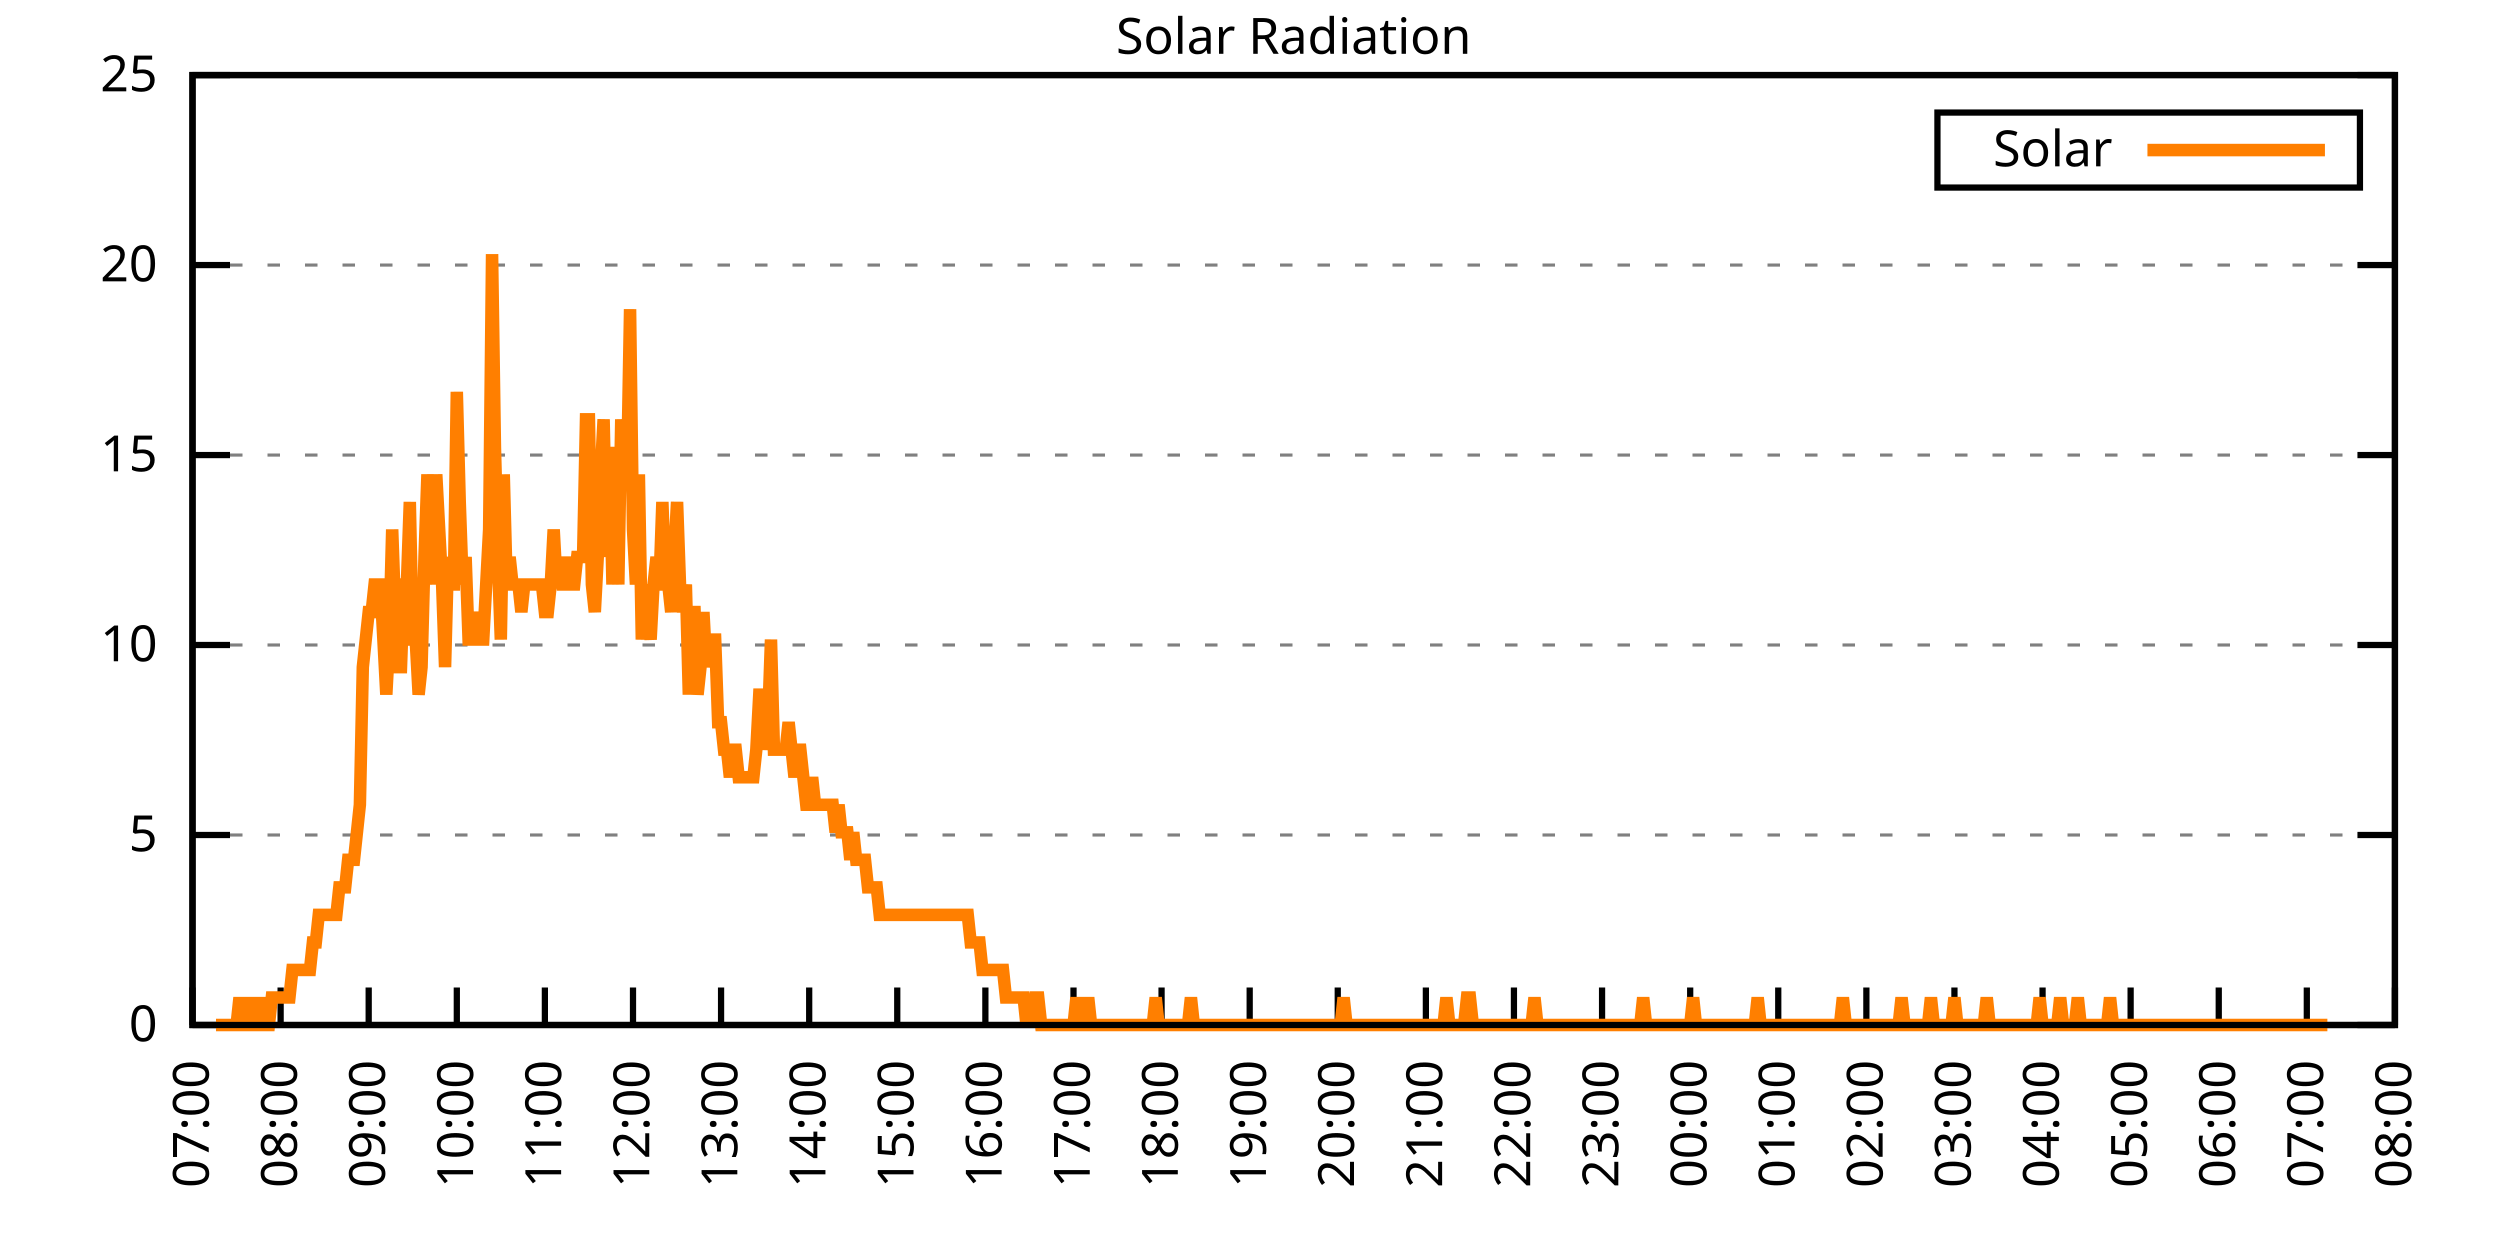
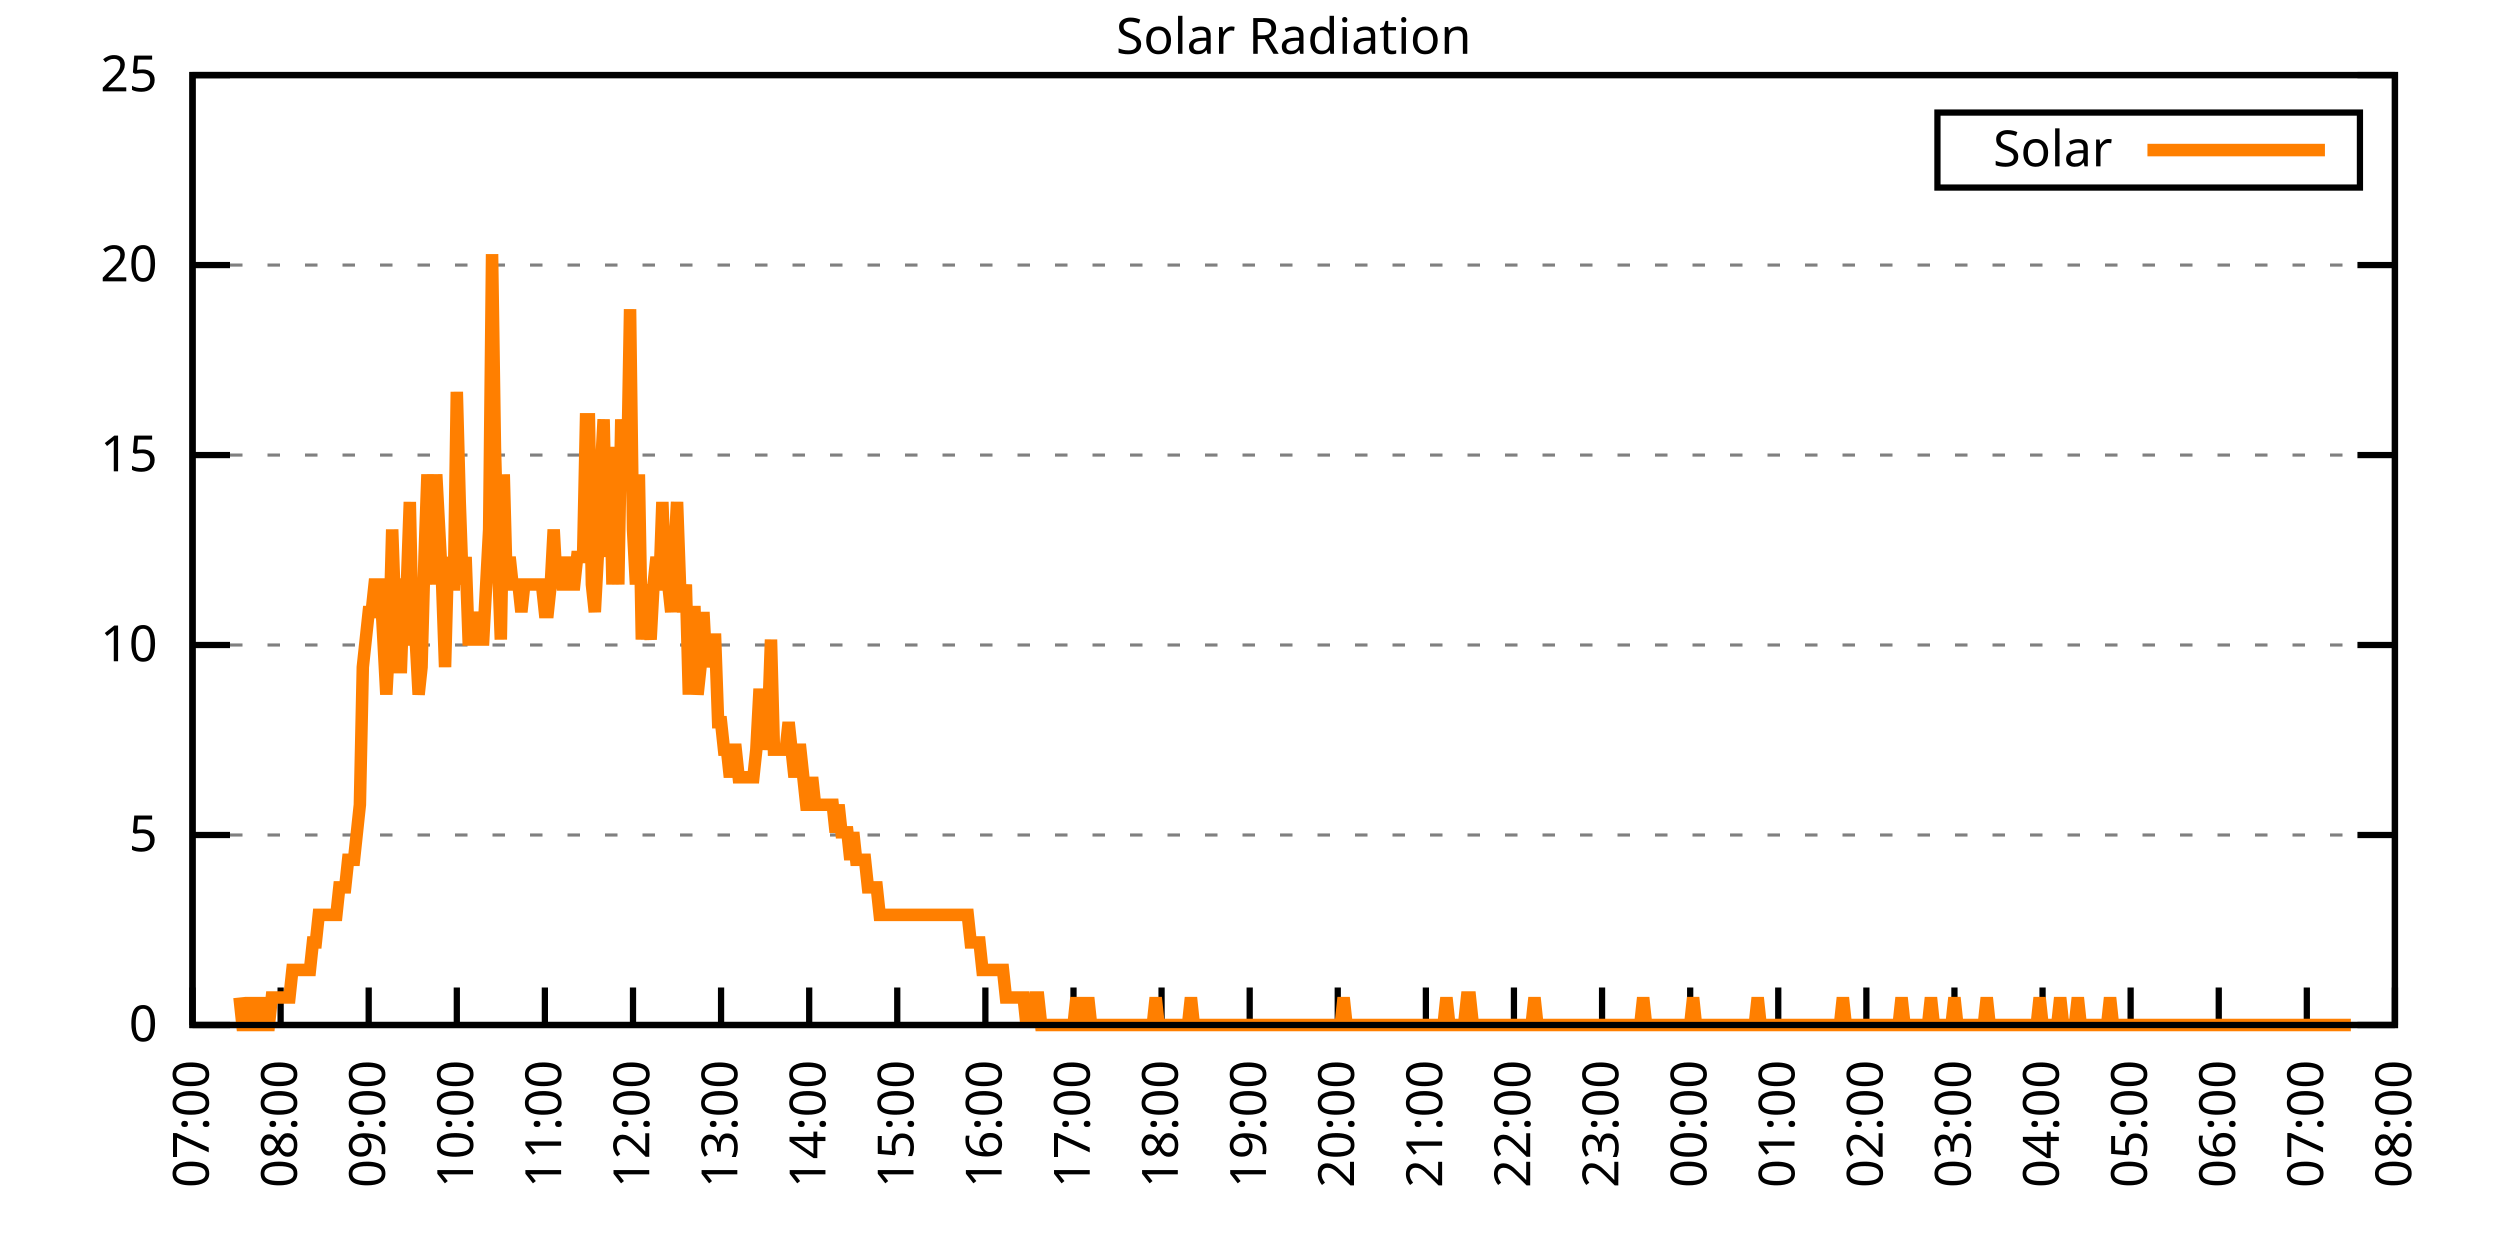
<svg xmlns="http://www.w3.org/2000/svg" xmlns:xlink="http://www.w3.org/1999/xlink" width="400" height="200" viewBox="0 0 400 200">
  <g id="gnuplot_canvas">
    <rect x="0" y="0" width="400" height="200" fill="none" />
    <defs>
      <circle id="gpDot" r="0.5" stroke-width="0.5" stroke="currentColor" />
      <path id="gpPt0" stroke-width="0.333" stroke="currentColor" d="M-1,0 h2 M0,-1 v2" />
      <path id="gpPt1" stroke-width="0.333" stroke="currentColor" d="M-1,-1 L1,1 M1,-1 L-1,1" />
      <path id="gpPt2" stroke-width="0.333" stroke="currentColor" d="M-1,0 L1,0 M0,-1 L0,1 M-1,-1 L1,1 M-1,1 L1,-1" />
      <rect id="gpPt3" stroke-width="0.333" stroke="currentColor" x="-1" y="-1" width="2" height="2" />
      <rect id="gpPt4" stroke-width="0.333" stroke="currentColor" fill="currentColor" x="-1" y="-1" width="2" height="2" />
      <circle id="gpPt5" stroke-width="0.333" stroke="currentColor" cx="0" cy="0" r="1" />
      <use xlink:href="#gpPt5" id="gpPt6" fill="currentColor" stroke="none" />
      <path id="gpPt7" stroke-width="0.333" stroke="currentColor" d="M0,-1.33 L-1.33,0.67 L1.33,0.67 z" />
      <use xlink:href="#gpPt7" id="gpPt8" fill="currentColor" stroke="none" />
      <use xlink:href="#gpPt7" id="gpPt9" stroke="currentColor" transform="rotate(180)" />
      <use xlink:href="#gpPt9" id="gpPt10" fill="currentColor" stroke="none" />
      <use xlink:href="#gpPt3" id="gpPt11" stroke="currentColor" transform="rotate(45)" />
      <use xlink:href="#gpPt11" id="gpPt12" fill="currentColor" stroke="none" />
      <path id="gpPt13" stroke-width="0.333" stroke="currentColor" d="M0,1.330 L1.265,0.411 L0.782,-1.067 L-0.782,-1.076 L-1.265,0.411 z" />
      <use xlink:href="#gpPt13" id="gpPt14" fill="currentColor" stroke="none" />
      <filter id="textbox" filterUnits="objectBoundingBox" x="0" y="0" height="1" width="1">
        <feFlood flood-color="white" flood-opacity="1" result="bgnd" />
        <feComposite in="SourceGraphic" in2="bgnd" operator="atop" />
      </filter>
      <filter id="greybox" filterUnits="objectBoundingBox" x="0" y="0" height="1" width="1">
        <feFlood flood-color="lightgrey" flood-opacity="1" result="grey" />
        <feComposite in="SourceGraphic" in2="grey" operator="atop" />
      </filter>
    </defs>
    <g fill="none" color="white" stroke="currentColor" stroke-width="1.00" stroke-linecap="butt" stroke-linejoin="miter">
</g>
    <g fill="none" color="black" stroke="currentColor" stroke-width="1.00" stroke-linecap="butt" stroke-linejoin="miter">
      <g stroke="none" shape-rendering="crispEdges">
        <polygon fill="rgb(255, 255, 255)" points="30.80,164.00 383.18,164.00 383.18,12.02 30.80,12.02 " />
      </g>
    </g>
    <g fill="none" color="black" stroke="currentColor" stroke-width="1.00" stroke-linecap="butt" stroke-linejoin="miter">
</g>
    <g fill="none" color="black" stroke="black" stroke-width="0.50" stroke-linecap="butt" stroke-linejoin="miter">
</g>
    <g fill="none" color="gray" stroke="currentColor" stroke-width="0.50" stroke-linecap="butt" stroke-linejoin="miter">
      <path stroke="gray" stroke-dasharray="2,4" class="gridline" d="M30.80,164.00 L383.19,164.00  " />
    </g>
    <g fill="none" color="gray" stroke="gray" stroke-width="1.00" stroke-linecap="butt" stroke-linejoin="miter">
</g>
    <g fill="none" color="black" stroke="currentColor" stroke-width="1.00" stroke-linecap="butt" stroke-linejoin="miter">
      <path stroke="black" d="M30.80,164.00 L36.80,164.00 M383.19,164.00 L377.19,164.00  " />
      <g transform="translate(25.20,166.60)" stroke="none" fill="black" font-family="Sans" font-size="8.00" text-anchor="end">
        <text>
          <tspan font-family="Sans"> 0</tspan>
        </text>
      </g>
    </g>
    <g fill="none" color="black" stroke="currentColor" stroke-width="1.00" stroke-linecap="butt" stroke-linejoin="miter">
</g>
    <g fill="none" color="black" stroke="black" stroke-width="0.50" stroke-linecap="butt" stroke-linejoin="miter">
</g>
    <g fill="none" color="gray" stroke="currentColor" stroke-width="0.50" stroke-linecap="butt" stroke-linejoin="miter">
      <path stroke="gray" stroke-dasharray="2,4" class="gridline" d="M30.80,133.60 L383.19,133.60  " />
    </g>
    <g fill="none" color="gray" stroke="gray" stroke-width="1.00" stroke-linecap="butt" stroke-linejoin="miter">
</g>
    <g fill="none" color="black" stroke="currentColor" stroke-width="1.00" stroke-linecap="butt" stroke-linejoin="miter">
      <path stroke="black" d="M30.80,133.60 L36.80,133.60 M383.19,133.60 L377.19,133.60  " />
      <g transform="translate(25.20,136.20)" stroke="none" fill="black" font-family="Sans" font-size="8.00" text-anchor="end">
        <text>
          <tspan font-family="Sans"> 5</tspan>
        </text>
      </g>
    </g>
    <g fill="none" color="black" stroke="currentColor" stroke-width="1.00" stroke-linecap="butt" stroke-linejoin="miter">
</g>
    <g fill="none" color="black" stroke="black" stroke-width="0.50" stroke-linecap="butt" stroke-linejoin="miter">
</g>
    <g fill="none" color="gray" stroke="currentColor" stroke-width="0.50" stroke-linecap="butt" stroke-linejoin="miter">
      <path stroke="gray" stroke-dasharray="2,4" class="gridline" d="M30.80,103.20 L383.19,103.20  " />
    </g>
    <g fill="none" color="gray" stroke="gray" stroke-width="1.00" stroke-linecap="butt" stroke-linejoin="miter">
</g>
    <g fill="none" color="black" stroke="currentColor" stroke-width="1.00" stroke-linecap="butt" stroke-linejoin="miter">
      <path stroke="black" d="M30.80,103.20 L36.80,103.20 M383.19,103.20 L377.19,103.20  " />
      <g transform="translate(25.20,105.80)" stroke="none" fill="black" font-family="Sans" font-size="8.00" text-anchor="end">
        <text>
          <tspan font-family="Sans"> 10</tspan>
        </text>
      </g>
    </g>
    <g fill="none" color="black" stroke="currentColor" stroke-width="1.00" stroke-linecap="butt" stroke-linejoin="miter">
</g>
    <g fill="none" color="black" stroke="black" stroke-width="0.50" stroke-linecap="butt" stroke-linejoin="miter">
</g>
    <g fill="none" color="gray" stroke="currentColor" stroke-width="0.50" stroke-linecap="butt" stroke-linejoin="miter">
      <path stroke="gray" stroke-dasharray="2,4" class="gridline" d="M30.80,72.81 L383.19,72.81  " />
    </g>
    <g fill="none" color="gray" stroke="gray" stroke-width="1.00" stroke-linecap="butt" stroke-linejoin="miter">
</g>
    <g fill="none" color="black" stroke="currentColor" stroke-width="1.00" stroke-linecap="butt" stroke-linejoin="miter">
      <path stroke="black" d="M30.80,72.81 L36.80,72.81 M383.19,72.81 L377.19,72.81  " />
      <g transform="translate(25.20,75.41)" stroke="none" fill="black" font-family="Sans" font-size="8.00" text-anchor="end">
        <text>
          <tspan font-family="Sans"> 15</tspan>
        </text>
      </g>
    </g>
    <g fill="none" color="black" stroke="currentColor" stroke-width="1.00" stroke-linecap="butt" stroke-linejoin="miter">
</g>
    <g fill="none" color="black" stroke="black" stroke-width="0.50" stroke-linecap="butt" stroke-linejoin="miter">
</g>
    <g fill="none" color="gray" stroke="currentColor" stroke-width="0.50" stroke-linecap="butt" stroke-linejoin="miter">
      <path stroke="gray" stroke-dasharray="2,4" class="gridline" d="M30.80,42.41 L383.19,42.41  " />
    </g>
    <g fill="none" color="gray" stroke="gray" stroke-width="1.00" stroke-linecap="butt" stroke-linejoin="miter">
</g>
    <g fill="none" color="black" stroke="currentColor" stroke-width="1.00" stroke-linecap="butt" stroke-linejoin="miter">
      <path stroke="black" d="M30.80,42.41 L36.80,42.41 M383.19,42.41 L377.19,42.41  " />
      <g transform="translate(25.20,45.01)" stroke="none" fill="black" font-family="Sans" font-size="8.00" text-anchor="end">
        <text>
          <tspan font-family="Sans"> 20</tspan>
        </text>
      </g>
    </g>
    <g fill="none" color="black" stroke="currentColor" stroke-width="1.00" stroke-linecap="butt" stroke-linejoin="miter">
</g>
    <g fill="none" color="black" stroke="black" stroke-width="0.50" stroke-linecap="butt" stroke-linejoin="miter">
</g>
    <g fill="none" color="gray" stroke="currentColor" stroke-width="0.50" stroke-linecap="butt" stroke-linejoin="miter">
      <path stroke="gray" stroke-dasharray="2,4" class="gridline" d="M30.80,12.01 L383.19,12.01  " />
    </g>
    <g fill="none" color="gray" stroke="gray" stroke-width="1.00" stroke-linecap="butt" stroke-linejoin="miter">
</g>
    <g fill="none" color="black" stroke="currentColor" stroke-width="1.00" stroke-linecap="butt" stroke-linejoin="miter">
      <path stroke="black" d="M30.80,12.01 L36.80,12.01 M383.19,12.01 L377.19,12.01  " />
      <g transform="translate(25.20,14.61)" stroke="none" fill="black" font-family="Sans" font-size="8.00" text-anchor="end">
        <text>
          <tspan font-family="Sans"> 25</tspan>
        </text>
      </g>
    </g>
    <g fill="none" color="black" stroke="currentColor" stroke-width="1.00" stroke-linecap="butt" stroke-linejoin="miter">
      <path stroke="black" d="M30.80,164.00 L30.80,158.00  " />
      <g transform="translate(33.40,169.60) rotate(270.00)" stroke="none" fill="black" font-family="Sans" font-size="8.00" text-anchor="end">
        <text>
          <tspan font-family="Sans">07:00</tspan>
        </text>
      </g>
    </g>
    <g fill="none" color="black" stroke="currentColor" stroke-width="1.00" stroke-linecap="butt" stroke-linejoin="miter">
      <path stroke="black" d="M44.90,164.00 L44.90,158.00  " />
      <g transform="translate(47.50,169.60) rotate(270.00)" stroke="none" fill="black" font-family="Sans" font-size="8.00" text-anchor="end">
        <text>
          <tspan font-family="Sans">08:00</tspan>
        </text>
      </g>
    </g>
    <g fill="none" color="black" stroke="currentColor" stroke-width="1.00" stroke-linecap="butt" stroke-linejoin="miter">
      <path stroke="black" d="M58.99,164.00 L58.99,158.00  " />
      <g transform="translate(61.59,169.60) rotate(270.00)" stroke="none" fill="black" font-family="Sans" font-size="8.00" text-anchor="end">
        <text>
          <tspan font-family="Sans">09:00</tspan>
        </text>
      </g>
    </g>
    <g fill="none" color="black" stroke="currentColor" stroke-width="1.00" stroke-linecap="butt" stroke-linejoin="miter">
      <path stroke="black" d="M73.09,164.00 L73.09,158.00  " />
      <g transform="translate(75.69,169.60) rotate(270.00)" stroke="none" fill="black" font-family="Sans" font-size="8.00" text-anchor="end">
        <text>
          <tspan font-family="Sans">10:00</tspan>
        </text>
      </g>
    </g>
    <g fill="none" color="black" stroke="currentColor" stroke-width="1.00" stroke-linecap="butt" stroke-linejoin="miter">
      <path stroke="black" d="M87.18,164.00 L87.18,158.00  " />
      <g transform="translate(89.78,169.60) rotate(270.00)" stroke="none" fill="black" font-family="Sans" font-size="8.00" text-anchor="end">
        <text>
          <tspan font-family="Sans">11:00</tspan>
        </text>
      </g>
    </g>
    <g fill="none" color="black" stroke="currentColor" stroke-width="1.00" stroke-linecap="butt" stroke-linejoin="miter">
      <path stroke="black" d="M101.28,164.00 L101.28,158.00  " />
      <g transform="translate(103.88,169.60) rotate(270.00)" stroke="none" fill="black" font-family="Sans" font-size="8.00" text-anchor="end">
        <text>
          <tspan font-family="Sans">12:00</tspan>
        </text>
      </g>
    </g>
    <g fill="none" color="black" stroke="currentColor" stroke-width="1.00" stroke-linecap="butt" stroke-linejoin="miter">
      <path stroke="black" d="M115.37,164.00 L115.37,158.00  " />
      <g transform="translate(117.97,169.60) rotate(270.00)" stroke="none" fill="black" font-family="Sans" font-size="8.00" text-anchor="end">
        <text>
          <tspan font-family="Sans">13:00</tspan>
        </text>
      </g>
    </g>
    <g fill="none" color="black" stroke="currentColor" stroke-width="1.00" stroke-linecap="butt" stroke-linejoin="miter">
      <path stroke="black" d="M129.47,164.00 L129.47,158.00  " />
      <g transform="translate(132.07,169.60) rotate(270.00)" stroke="none" fill="black" font-family="Sans" font-size="8.00" text-anchor="end">
        <text>
          <tspan font-family="Sans">14:00</tspan>
        </text>
      </g>
    </g>
    <g fill="none" color="black" stroke="currentColor" stroke-width="1.00" stroke-linecap="butt" stroke-linejoin="miter">
      <path stroke="black" d="M143.56,164.00 L143.56,158.00  " />
      <g transform="translate(146.16,169.60) rotate(270.00)" stroke="none" fill="black" font-family="Sans" font-size="8.00" text-anchor="end">
        <text>
          <tspan font-family="Sans">15:00</tspan>
        </text>
      </g>
    </g>
    <g fill="none" color="black" stroke="currentColor" stroke-width="1.00" stroke-linecap="butt" stroke-linejoin="miter">
      <path stroke="black" d="M157.66,164.00 L157.66,158.00  " />
      <g transform="translate(160.26,169.60) rotate(270.00)" stroke="none" fill="black" font-family="Sans" font-size="8.00" text-anchor="end">
        <text>
          <tspan font-family="Sans">16:00</tspan>
        </text>
      </g>
    </g>
    <g fill="none" color="black" stroke="currentColor" stroke-width="1.00" stroke-linecap="butt" stroke-linejoin="miter">
      <path stroke="black" d="M171.76,164.00 L171.76,158.00  " />
      <g transform="translate(174.36,169.60) rotate(270.00)" stroke="none" fill="black" font-family="Sans" font-size="8.00" text-anchor="end">
        <text>
          <tspan font-family="Sans">17:00</tspan>
        </text>
      </g>
    </g>
    <g fill="none" color="black" stroke="currentColor" stroke-width="1.00" stroke-linecap="butt" stroke-linejoin="miter">
      <path stroke="black" d="M185.85,164.00 L185.85,158.00  " />
      <g transform="translate(188.45,169.60) rotate(270.00)" stroke="none" fill="black" font-family="Sans" font-size="8.00" text-anchor="end">
        <text>
          <tspan font-family="Sans">18:00</tspan>
        </text>
      </g>
    </g>
    <g fill="none" color="black" stroke="currentColor" stroke-width="1.00" stroke-linecap="butt" stroke-linejoin="miter">
      <path stroke="black" d="M199.95,164.00 L199.95,158.00  " />
      <g transform="translate(202.55,169.60) rotate(270.00)" stroke="none" fill="black" font-family="Sans" font-size="8.00" text-anchor="end">
        <text>
          <tspan font-family="Sans">19:00</tspan>
        </text>
      </g>
    </g>
    <g fill="none" color="black" stroke="currentColor" stroke-width="1.00" stroke-linecap="butt" stroke-linejoin="miter">
      <path stroke="black" d="M214.04,164.00 L214.04,158.00  " />
      <g transform="translate(216.64,169.60) rotate(270.00)" stroke="none" fill="black" font-family="Sans" font-size="8.00" text-anchor="end">
        <text>
          <tspan font-family="Sans">20:00</tspan>
        </text>
      </g>
    </g>
    <g fill="none" color="black" stroke="currentColor" stroke-width="1.00" stroke-linecap="butt" stroke-linejoin="miter">
      <path stroke="black" d="M228.14,164.00 L228.14,158.00  " />
      <g transform="translate(230.74,169.60) rotate(270.00)" stroke="none" fill="black" font-family="Sans" font-size="8.00" text-anchor="end">
        <text>
          <tspan font-family="Sans">21:00</tspan>
        </text>
      </g>
    </g>
    <g fill="none" color="black" stroke="currentColor" stroke-width="1.00" stroke-linecap="butt" stroke-linejoin="miter">
      <path stroke="black" d="M242.23,164.00 L242.23,158.00  " />
      <g transform="translate(244.83,169.60) rotate(270.00)" stroke="none" fill="black" font-family="Sans" font-size="8.00" text-anchor="end">
        <text>
          <tspan font-family="Sans">22:00</tspan>
        </text>
      </g>
    </g>
    <g fill="none" color="black" stroke="currentColor" stroke-width="1.00" stroke-linecap="butt" stroke-linejoin="miter">
      <path stroke="black" d="M256.33,164.00 L256.33,158.00  " />
      <g transform="translate(258.93,169.60) rotate(270.00)" stroke="none" fill="black" font-family="Sans" font-size="8.00" text-anchor="end">
        <text>
          <tspan font-family="Sans">23:00</tspan>
        </text>
      </g>
    </g>
    <g fill="none" color="black" stroke="currentColor" stroke-width="1.00" stroke-linecap="butt" stroke-linejoin="miter">
      <path stroke="black" d="M270.43,164.00 L270.43,158.00  " />
      <g transform="translate(273.03,169.60) rotate(270.00)" stroke="none" fill="black" font-family="Sans" font-size="8.00" text-anchor="end">
        <text>
          <tspan font-family="Sans">00:00</tspan>
        </text>
      </g>
    </g>
    <g fill="none" color="black" stroke="currentColor" stroke-width="1.00" stroke-linecap="butt" stroke-linejoin="miter">
      <path stroke="black" d="M284.52,164.00 L284.52,158.00  " />
      <g transform="translate(287.12,169.60) rotate(270.00)" stroke="none" fill="black" font-family="Sans" font-size="8.00" text-anchor="end">
        <text>
          <tspan font-family="Sans">01:00</tspan>
        </text>
      </g>
    </g>
    <g fill="none" color="black" stroke="currentColor" stroke-width="1.00" stroke-linecap="butt" stroke-linejoin="miter">
      <path stroke="black" d="M298.62,164.00 L298.62,158.00  " />
      <g transform="translate(301.22,169.60) rotate(270.00)" stroke="none" fill="black" font-family="Sans" font-size="8.00" text-anchor="end">
        <text>
          <tspan font-family="Sans">02:00</tspan>
        </text>
      </g>
    </g>
    <g fill="none" color="black" stroke="currentColor" stroke-width="1.00" stroke-linecap="butt" stroke-linejoin="miter">
      <path stroke="black" d="M312.71,164.00 L312.71,158.00  " />
      <g transform="translate(315.31,169.60) rotate(270.00)" stroke="none" fill="black" font-family="Sans" font-size="8.00" text-anchor="end">
        <text>
          <tspan font-family="Sans">03:00</tspan>
        </text>
      </g>
    </g>
    <g fill="none" color="black" stroke="currentColor" stroke-width="1.00" stroke-linecap="butt" stroke-linejoin="miter">
      <path stroke="black" d="M326.81,164.00 L326.81,158.00  " />
      <g transform="translate(329.41,169.60) rotate(270.00)" stroke="none" fill="black" font-family="Sans" font-size="8.00" text-anchor="end">
        <text>
          <tspan font-family="Sans">04:00</tspan>
        </text>
      </g>
    </g>
    <g fill="none" color="black" stroke="currentColor" stroke-width="1.00" stroke-linecap="butt" stroke-linejoin="miter">
      <path stroke="black" d="M340.90,164.00 L340.90,158.00  " />
      <g transform="translate(343.50,169.60) rotate(270.00)" stroke="none" fill="black" font-family="Sans" font-size="8.00" text-anchor="end">
        <text>
          <tspan font-family="Sans">05:00</tspan>
        </text>
      </g>
    </g>
    <g fill="none" color="black" stroke="currentColor" stroke-width="1.00" stroke-linecap="butt" stroke-linejoin="miter">
      <path stroke="black" d="M355.00,164.00 L355.00,158.00  " />
      <g transform="translate(357.60,169.60) rotate(270.00)" stroke="none" fill="black" font-family="Sans" font-size="8.00" text-anchor="end">
        <text>
          <tspan font-family="Sans">06:00</tspan>
        </text>
      </g>
    </g>
    <g fill="none" color="black" stroke="currentColor" stroke-width="1.00" stroke-linecap="butt" stroke-linejoin="miter">
      <path stroke="black" d="M369.09,164.00 L369.09,158.00  " />
      <g transform="translate(371.69,169.60) rotate(270.00)" stroke="none" fill="black" font-family="Sans" font-size="8.00" text-anchor="end">
        <text>
          <tspan font-family="Sans">07:00</tspan>
        </text>
      </g>
    </g>
    <g fill="none" color="black" stroke="currentColor" stroke-width="1.00" stroke-linecap="butt" stroke-linejoin="miter">
      <path stroke="black" d="M383.19,164.00 L383.19,158.00  " />
      <g transform="translate(385.79,169.60) rotate(270.00)" stroke="none" fill="black" font-family="Sans" font-size="8.00" text-anchor="end">
        <text>
          <tspan font-family="Sans">08:00</tspan>
        </text>
      </g>
    </g>
    <g fill="none" color="black" stroke="currentColor" stroke-width="1.00" stroke-linecap="butt" stroke-linejoin="miter">
</g>
    <g fill="none" color="black" stroke="currentColor" stroke-width="1.00" stroke-linecap="butt" stroke-linejoin="miter">
      <path stroke="black" d="M30.80,12.01 L30.80,164.00 L383.19,164.00 L383.19,12.01 L30.80,12.01 Z  " />
    </g>
    <g fill="none" color="black" stroke="currentColor" stroke-width="1.00" stroke-linecap="butt" stroke-linejoin="miter">
</g>
    <g fill="none" color="black" stroke="currentColor" stroke-width="1.00" stroke-linecap="butt" stroke-linejoin="miter">
      <path stroke="black" d="M309.99,30.01 L309.99,18.01 L377.59,18.01 L377.59,30.01 L309.99,30.01 Z  " />
    </g>
    <g id="Solar_Radiation_plot_1">
      <g fill="none" color="white" stroke="black" stroke-width="2.00" stroke-linecap="butt" stroke-linejoin="miter">
</g>
      <g fill="none" color="black" stroke="currentColor" stroke-width="2.00" stroke-linecap="butt" stroke-linejoin="miter">
        <g transform="translate(337.99,26.61)" stroke="none" fill="black" font-family="Sans" font-size="8.00" text-anchor="end">
          <text>
            <tspan font-family="Sans">Solar</tspan>
          </text>
        </g>
      </g>
      <g fill="none" color="black" stroke="currentColor" stroke-width="2.00" stroke-linecap="butt" stroke-linejoin="miter">
-         <path stroke="rgb(255, 127,   0)" d="M343.59,24.01 L371.99,24.01 M34.56,164.00 L35.03,164.00 L35.50,164.00 L35.97,164.00 L36.44,164.00 L36.91,164.00   L37.38,164.00 L37.85,164.00 L38.32,159.60 L38.79,164.00 L39.26,164.00 L39.73,164.00 L40.20,159.60 L40.67,164.00   L41.14,164.00 L41.61,159.60 L42.08,164.00 L42.55,164.00 L43.02,164.00 L43.49,159.60 L43.96,159.60 L44.43,159.60   L44.90,159.60 L45.37,159.60 L45.84,159.60 L46.31,159.60 L46.78,155.19 L47.24,155.19 L47.71,155.19 L48.18,155.19   L48.65,155.19 L49.12,155.19 L49.59,155.19 L50.06,150.79 L50.53,150.79 L51.00,146.38 L51.47,146.38 L51.94,146.38   L52.41,146.38 L52.88,146.38 L53.35,146.38 L53.82,146.38 L54.29,141.98 L54.76,141.98 L55.23,141.98 L55.70,137.57   L56.17,137.57 L56.64,137.57 L57.11,133.17 L57.58,128.76 L58.05,106.74 L58.52,102.33 L58.99,97.93 L59.46,97.93   L59.93,93.52 L60.40,93.52 L60.87,93.52 L61.34,102.33 L61.81,111.14 L62.28,102.33 L62.75,84.71 L63.22,97.93   L63.69,106.74 L64.16,106.74 L64.63,93.52 L65.10,93.52 L65.57,80.31 L66.04,102.33 L66.51,102.33 L66.98,111.14   L67.45,106.74 L67.92,89.12 L68.39,75.90 L68.86,84.71 L69.33,93.52 L69.80,75.90 L70.27,84.71 L70.74,93.52   L71.21,106.74 L71.68,89.12 L72.15,93.52 L72.62,93.52 L73.09,62.69 L73.56,80.31 L74.03,93.52 L74.50,89.12   L74.97,102.33 L75.44,102.33 L75.91,97.93 L76.38,102.33 L76.85,102.33 L77.32,102.33 L77.79,93.52 L78.26,84.71   L78.73,40.66 L79.19,71.50 L79.66,89.12 L80.13,102.33 L80.60,75.90 L81.07,93.52 L81.54,89.12 L82.01,93.52   L82.48,93.52 L82.95,93.52 L83.42,97.93 L83.89,93.52 L84.36,93.52 L84.83,93.52 L85.30,93.52 L85.77,93.52   L86.24,93.52 L86.71,93.52 L87.18,97.93 L87.65,97.93 L88.12,93.52 L88.59,84.71 L89.06,93.52 L89.53,89.12   L90.00,93.52 L90.47,93.52 L90.94,89.12 L91.41,93.52 L91.88,93.52 L92.35,89.12 L92.82,89.12 L93.29,89.12   L93.76,67.09 L94.23,67.09 L94.70,93.52 L95.17,97.93 L95.64,89.12 L96.11,75.90 L96.58,67.09 L97.05,89.12   L97.52,71.50 L97.99,93.52 L98.46,80.31 L98.93,93.52 L99.40,67.09 L99.87,75.90 L100.34,75.90 L100.81,49.47   L101.28,84.71 L101.75,93.52 L102.22,75.90 L102.69,102.33 L103.16,93.52 L103.63,97.93 L104.10,102.33 L104.57,93.52   L105.04,89.12 L105.51,93.52 L105.98,80.31 L106.45,93.52 L106.92,93.52 L107.39,97.93 L107.86,89.12 L108.33,80.31   L108.80,93.52 L109.27,97.93 L109.74,93.52 L110.21,111.14 L110.68,97.93 L111.14,97.93 L111.61,111.14 L112.08,106.74   L112.55,97.93 L113.02,106.74 L113.49,102.33 L113.96,102.33 L114.43,102.33 L114.90,115.55 L115.37,115.55 L115.84,119.95   L116.31,119.95 L116.78,124.36 L117.25,119.95 L117.72,119.95 L118.19,124.36 L118.66,124.36 L119.13,124.36 L119.60,124.36   L120.07,124.36 L120.54,124.36 L121.01,119.95 L121.48,111.14 L121.95,111.14 L122.42,119.95 L122.89,115.55 L123.36,102.33   L123.83,119.95 L124.30,119.95 L124.77,119.95 L125.24,119.95 L125.71,119.95 L126.18,115.55 L126.65,119.95 L127.12,124.36   L127.59,119.95 L128.06,119.95 L128.53,124.36 L129.00,128.76 L129.47,128.76 L129.94,124.36 L130.41,128.76 L130.88,128.76   L131.35,128.76 L131.82,128.76 L132.29,128.76 L132.76,128.76 L133.23,128.76 L133.70,133.17 L134.17,128.76 L134.64,133.17   L135.11,133.17 L135.58,133.17 L136.05,137.57 L136.52,133.17 L136.99,137.57 L137.46,137.57 L137.93,137.57 L138.40,137.57   L138.87,141.98 L139.34,141.98 L139.81,141.98 L140.28,141.98 L140.75,146.38 L141.22,146.38 L141.69,146.38 L142.16,146.38   L142.63,146.38 L143.09,146.38 L143.56,146.38 L144.03,146.38 L144.50,146.38 L144.97,146.38 L145.44,146.38 L145.91,146.38   L146.38,146.38 L146.85,146.38 L147.32,146.38 L147.79,146.38 L148.26,146.38 L148.73,146.38 L149.20,146.38 L149.67,146.38   L150.14,146.38 L150.61,146.38 L151.08,146.38 L151.55,146.38 L152.02,146.38 L152.49,146.38 L152.96,146.38 L153.43,146.38   L153.90,146.38 L154.37,146.38 L154.84,146.38 L155.31,150.79 L155.78,150.79 L156.25,150.79 L156.72,150.79 L157.19,155.19   L157.66,155.19 L158.13,155.19 L158.60,155.19 L159.07,155.19 L159.54,155.19 L160.01,155.19 L160.48,155.19 L160.95,159.60   L161.42,159.60 L161.89,159.60 L162.36,159.60 L162.83,159.60 L163.30,159.60 L163.77,159.60 L164.24,164.00 L164.71,159.60   L165.18,164.00 L165.65,159.60 L166.12,159.60 L166.59,164.00 L167.06,164.00 L167.53,164.00 L168.00,164.00 L168.47,164.00   L168.94,164.00 L169.41,164.00 L169.88,164.00 L170.35,164.00 L170.82,164.00 L171.29,164.00 L171.76,164.00 L172.23,159.60   L172.70,164.00 L173.17,164.00 L173.64,164.00 L174.11,159.60 L174.58,164.00 L175.04,164.00 L175.51,164.00 L175.98,164.00   L176.45,164.00 L176.92,164.00 L177.39,164.00 L177.86,164.00 L178.33,164.00 L178.80,164.00 L179.27,164.00 L179.74,164.00   L180.21,164.00 L180.68,164.00 L181.15,164.00 L181.62,164.00 L182.09,164.00 L182.56,164.00 L183.03,164.00 L183.50,164.00   L183.97,164.00 L184.44,164.00 L184.91,159.60 L185.38,164.00 L185.85,164.00 L186.32,164.00 L186.79,164.00 L187.26,164.00   L187.73,164.00 L188.20,164.00 L188.67,164.00 L189.14,164.00 L189.61,164.00 L190.08,164.00 L190.55,159.60 L191.02,164.00   L191.49,164.00 L191.96,164.00 L192.43,164.00 L192.90,164.00 L193.37,164.00 L193.84,164.00 L194.31,164.00 L194.78,164.00   L195.25,164.00 L195.72,164.00 L196.19,164.00 L196.66,164.00 L197.13,164.00 L197.60,164.00 L198.07,164.00 L198.54,164.00   L199.01,164.00 L199.48,164.00 L199.95,164.00 L200.42,164.00 L200.89,164.00 L201.36,164.00 L201.83,164.00 L202.30,164.00   L202.77,164.00 L203.24,164.00 L203.71,164.00 L204.18,164.00 L204.65,164.00 L205.12,164.00 L205.59,164.00 L206.06,164.00   L206.53,164.00 L207.00,164.00 L207.46,164.00 L207.93,164.00 L208.40,164.00 L208.87,164.00 L209.34,164.00 L209.81,164.00   L210.28,164.00 L210.75,164.00 L211.22,164.00 L211.69,164.00 L212.16,164.00 L212.63,164.00 L213.10,164.00 L213.57,164.00   L214.04,164.00 L214.51,164.00 L214.98,159.60 L215.45,164.00 L215.92,164.00 L216.39,164.00 L216.86,164.00 L217.33,164.00   L217.80,164.00 L218.27,164.00 L218.74,164.00 L219.21,164.00 L219.68,164.00 L220.15,164.00 L220.62,164.00 L221.09,164.00   L221.56,164.00 L222.03,164.00 L222.50,164.00 L222.97,164.00 L223.44,164.00 L223.91,164.00 L224.38,164.00 L224.85,164.00   L225.32,164.00 L225.79,164.00 L226.26,164.00 L226.73,164.00 L227.20,164.00 L227.67,164.00 L228.14,164.00 L228.61,164.00   L229.08,164.00 L229.55,164.00 L230.02,164.00 L230.49,164.00 L230.96,164.00 L231.43,159.60 L231.90,164.00 L232.37,164.00   L232.84,164.00 L233.31,164.00 L233.78,164.00 L234.25,164.00 L234.72,159.60 L235.19,159.60 L235.66,164.00 L236.13,164.00   L236.60,164.00 L237.07,164.00 L237.54,164.00 L238.01,164.00 L238.48,164.00 L238.95,164.00 L239.41,164.00 L239.88,164.00   L240.35,164.00 L240.82,164.00 L241.29,164.00 L241.76,164.00 L242.23,164.00 L242.70,164.00 L243.17,164.00 L243.64,164.00   L244.11,164.00 L244.58,164.00 L245.05,164.00 L245.52,159.60 L245.99,164.00 L246.46,164.00 L246.93,164.00 L247.40,164.00   L247.87,164.00 L248.34,164.00 L248.81,164.00 L249.28,164.00 L249.75,164.00 L250.22,164.00 L250.69,164.00 L251.16,164.00   L251.63,164.00 L252.10,164.00 L252.57,164.00 L253.04,164.00 L253.51,164.00 L253.98,164.00 L254.45,164.00 L254.92,164.00   L255.39,164.00 L255.86,164.00 L256.33,164.00 L256.80,164.00 L257.27,164.00 L257.74,164.00 L258.21,164.00 L258.68,164.00   L259.15,164.00 L259.62,164.00 L260.09,164.00 L260.56,164.00 L261.03,164.00 L261.50,164.00 L261.97,164.00 L262.44,164.00   L262.91,159.60 L263.38,164.00 L263.85,164.00 L264.32,164.00 L264.79,164.00 L265.26,164.00 L265.73,164.00 L266.20,164.00   L266.67,164.00 L267.14,164.00 L267.61,164.00 L268.08,164.00 L268.55,164.00 L269.02,164.00 L269.49,164.00 L269.96,164.00   L270.43,164.00 L270.90,159.60 L271.36,164.00 L271.83,164.00 L272.30,164.00 L272.77,164.00 L273.24,164.00 L273.71,164.00   L274.18,164.00 L274.65,164.00 L275.12,164.00 L275.59,164.00 L276.06,164.00 L276.53,164.00 L277.00,164.00 L277.47,164.00   L277.94,164.00 L278.41,164.00 L278.88,164.00 L279.35,164.00 L279.82,164.00 L280.29,164.00 L280.76,164.00 L281.23,159.60   L281.70,164.00 L282.17,164.00 L282.64,164.00 L283.11,164.00 L283.58,164.00 L284.05,164.00 L284.52,164.00 L284.99,164.00   L285.46,164.00 L285.93,164.00 L286.40,164.00 L286.87,164.00 L287.34,164.00 L287.81,164.00 L288.28,164.00 L288.75,164.00   L289.22,164.00 L289.69,164.00 L290.16,164.00 L290.63,164.00 L291.10,164.00 L291.57,164.00 L292.04,164.00 L292.51,164.00   L292.98,164.00 L293.45,164.00 L293.92,164.00 L294.39,164.00 L294.86,159.60 L295.33,164.00 L295.80,164.00 L296.27,164.00   L296.74,164.00 L297.21,164.00 L297.68,164.00 L298.15,164.00 L298.62,164.00 L299.09,164.00 L299.56,164.00 L300.03,164.00   L300.50,164.00 L300.97,164.00 L301.44,164.00 L301.91,164.00 L302.38,164.00 L302.85,164.00 L303.31,164.00 L303.78,164.00   L304.25,159.60 L304.72,164.00 L305.19,164.00 L305.66,164.00 L306.13,164.00 L306.60,164.00 L307.07,164.00 L307.54,164.00   L308.01,164.00 L308.48,164.00 L308.95,159.60 L309.42,164.00 L309.89,164.00 L310.36,164.00 L310.83,164.00 L311.30,164.00   L311.77,164.00 L312.24,164.00 L312.71,159.60 L313.18,164.00 L313.65,164.00 L314.12,164.00 L314.59,164.00 L315.06,164.00   L315.53,164.00 L316.00,164.00 L316.47,164.00 L316.94,164.00 L317.41,164.00 L317.88,159.60 L318.35,164.00 L318.82,164.00   L319.29,164.00 L319.76,164.00 L320.23,164.00 L320.70,164.00 L321.17,164.00 L321.64,164.00 L322.11,164.00 L322.58,164.00   L323.05,164.00 L323.52,164.00 L323.99,164.00 L324.46,164.00 L324.93,164.00 L325.40,164.00 L325.87,164.00 L326.34,159.60   L326.81,164.00 L327.28,164.00 L327.75,164.00 L328.22,164.00 L328.69,164.00 L329.16,164.00 L329.63,159.60 L330.10,164.00   L330.57,164.00 L331.04,164.00 L331.51,164.00 L331.98,164.00 L332.45,159.60 L332.92,164.00 L333.39,164.00 L333.86,164.00   L334.33,164.00 L334.80,164.00 L335.26,164.00 L335.73,164.00 L336.20,164.00 L336.67,164.00 L337.14,164.00 L337.61,159.60   L338.08,164.00 L338.55,164.00 L339.02,164.00 L339.49,164.00 L339.96,164.00 L340.43,164.00 L340.90,164.00 L341.37,164.00   L341.84,164.00 L342.31,164.00 L342.78,164.00 L343.25,164.00 L343.72,164.00 L344.19,164.00 L344.66,164.00 L345.13,164.00   L345.60,164.00 L346.07,164.00 L346.54,164.00 L347.01,164.00 L347.48,164.00 L347.95,164.00 L348.42,164.00 L348.89,164.00   L349.36,164.00 L349.83,164.00 L350.30,164.00 L350.77,164.00 L351.24,164.00 L351.71,164.00 L352.18,164.00 L352.65,164.00   L353.12,164.00 L353.59,164.00 L354.06,164.00 L354.53,164.00 L355.00,164.00 L355.47,164.00 L355.94,164.00 L356.41,164.00   L356.88,164.00 L357.35,164.00 L357.82,164.00 L358.29,164.00 L358.76,164.00 L359.23,164.00 L359.70,164.00 L360.17,164.00   L360.64,164.00 L361.11,164.00 L361.58,164.00 L362.05,164.00 L362.52,164.00 L362.99,164.00 L363.46,164.00 L363.93,164.00   L364.40,164.00 L364.87,164.00 L365.34,164.00 L365.81,164.00 L366.28,164.00 L366.75,164.00 L367.21,164.00 L367.68,164.00   L368.15,164.00 L368.62,164.00 L369.09,164.00 L369.56,164.00 L370.03,164.00 L370.50,164.00 L370.97,164.00 L371.44,164.00   L371.91,164.00 L372.38,164.00  " />
+         <path stroke="rgb(255, 127,   0)" d="M343.59,24.01 L371.99,24.01 M38.32,159.60 L38.79,164.00 L39.26,164.00 L39.73,164.00 L40.20,159.60 L40.67,164.00   L41.14,164.00 L41.61,159.60 L42.08,164.00 L42.55,164.00 L43.02,164.00 L43.49,159.60 L43.96,159.60 L44.43,159.60   L44.90,159.60 L45.37,159.60 L45.84,159.60 L46.31,159.60 L46.78,155.19 L47.24,155.19 L47.71,155.19 L48.18,155.19   L48.65,155.19 L49.12,155.19 L49.59,155.19 L50.06,150.79 L50.53,150.79 L51.00,146.38 L51.47,146.38 L51.94,146.38   L52.41,146.38 L52.88,146.38 L53.35,146.38 L53.82,146.38 L54.29,141.98 L54.76,141.98 L55.23,141.98 L55.70,137.57   L56.17,137.57 L56.64,137.57 L57.11,133.17 L57.58,128.76 L58.05,106.74 L58.52,102.33 L58.99,97.93 L59.46,97.93   L59.93,93.52 L60.40,93.52 L60.87,93.52 L61.34,102.33 L61.81,111.14 L62.28,102.33 L62.75,84.71 L63.22,97.93   L63.69,106.74 L64.16,106.74 L64.63,93.52 L65.10,93.52 L65.57,80.31 L66.04,102.33 L66.51,102.33 L66.98,111.14   L67.45,106.74 L67.92,89.12 L68.39,75.90 L68.86,84.71 L69.33,93.52 L69.80,75.90 L70.27,84.71 L70.74,93.52   L71.21,106.74 L71.68,89.12 L72.15,93.52 L72.62,93.52 L73.09,62.69 L73.56,80.31 L74.03,93.52 L74.50,89.12   L74.97,102.33 L75.44,102.33 L75.91,97.93 L76.38,102.33 L76.85,102.33 L77.32,102.33 L77.79,93.52 L78.26,84.71   L78.73,40.66 L79.19,71.50 L79.66,89.12 L80.13,102.33 L80.60,75.90 L81.07,93.52 L81.54,89.12 L82.01,93.52   L82.48,93.52 L82.95,93.52 L83.42,97.93 L83.89,93.52 L84.36,93.52 L84.83,93.52 L85.30,93.52 L85.77,93.52   L86.24,93.52 L86.71,93.52 L87.18,97.93 L87.65,97.93 L88.12,93.52 L88.59,84.71 L89.06,93.52 L89.53,89.12   L90.00,93.52 L90.47,93.52 L90.94,89.12 L91.41,93.52 L91.88,93.52 L92.35,89.12 L92.82,89.12 L93.29,89.12   L93.76,67.09 L94.23,67.09 L94.70,93.52 L95.17,97.93 L95.64,89.12 L96.11,75.90 L96.58,67.09 L97.05,89.12   L97.52,71.50 L97.99,93.52 L98.46,80.31 L98.93,93.52 L99.40,67.09 L99.87,75.90 L100.34,75.90 L100.81,49.47   L101.28,84.71 L101.75,93.52 L102.22,75.90 L102.69,102.33 L103.16,93.52 L103.63,97.93 L104.10,102.33 L104.57,93.52   L105.04,89.12 L105.51,93.52 L105.98,80.31 L106.45,93.52 L106.92,93.52 L107.39,97.93 L107.86,89.12 L108.33,80.31   L108.80,93.52 L109.27,97.93 L109.74,93.52 L110.21,111.14 L110.68,97.93 L111.14,97.93 L111.61,111.14 L112.08,106.74   L112.55,97.93 L113.02,106.74 L113.49,102.33 L113.96,102.33 L114.43,102.33 L114.90,115.55 L115.37,115.55 L115.84,119.95   L116.31,119.95 L116.78,124.36 L117.25,119.95 L117.72,119.95 L118.19,124.36 L118.66,124.36 L119.13,124.36 L119.60,124.36   L120.07,124.36 L120.54,124.36 L121.01,119.95 L121.48,111.14 L121.95,111.14 L122.42,119.95 L122.89,115.55 L123.36,102.33   L123.83,119.95 L124.30,119.95 L124.77,119.95 L125.24,119.95 L125.71,119.95 L126.18,115.55 L126.65,119.95 L127.12,124.36   L127.59,119.95 L128.06,119.95 L128.53,124.36 L129.00,128.76 L129.47,128.76 L129.94,124.36 L130.41,128.76 L130.88,128.76   L131.35,128.76 L131.82,128.76 L132.29,128.76 L132.76,128.76 L133.23,128.76 L133.70,133.17 L134.17,128.76 L134.64,133.17   L135.11,133.17 L135.58,133.17 L136.05,137.57 L136.52,133.17 L136.99,137.57 L137.46,137.57 L137.93,137.57 L138.40,137.57   L138.87,141.98 L139.34,141.98 L139.81,141.98 L140.28,141.98 L140.75,146.38 L141.22,146.38 L141.69,146.38 L142.16,146.38   L142.63,146.38 L143.09,146.38 L143.56,146.38 L144.03,146.38 L144.50,146.38 L144.97,146.38 L145.44,146.38 L145.91,146.38   L146.38,146.38 L146.85,146.38 L147.32,146.38 L147.79,146.38 L148.26,146.38 L148.73,146.38 L149.20,146.38 L149.67,146.38   L150.14,146.38 L150.61,146.38 L151.08,146.38 L151.55,146.38 L152.02,146.38 L152.49,146.38 L152.96,146.38 L153.43,146.38   L153.90,146.38 L154.37,146.38 L154.84,146.38 L155.31,150.79 L155.78,150.79 L156.25,150.79 L156.72,150.79 L157.19,155.19   L157.66,155.19 L158.13,155.19 L158.60,155.19 L159.07,155.19 L159.54,155.19 L160.01,155.19 L160.48,155.19 L160.95,159.60   L161.42,159.60 L161.89,159.60 L162.36,159.60 L162.83,159.60 L163.30,159.60 L163.77,159.60 L164.24,164.00 L164.71,159.60   L165.18,164.00 L165.65,159.60 L166.12,159.60 L166.59,164.00 L167.06,164.00 L167.53,164.00 L168.00,164.00 L168.47,164.00   L168.94,164.00 L169.41,164.00 L169.88,164.00 L170.35,164.00 L170.82,164.00 L171.29,164.00 L171.76,164.00 L172.23,159.60   L172.70,164.00 L173.17,164.00 L173.64,164.00 L174.11,159.60 L174.58,164.00 L175.04,164.00 L175.51,164.00 L175.98,164.00   L176.45,164.00 L176.92,164.00 L177.39,164.00 L177.86,164.00 L178.33,164.00 L178.80,164.00 L179.27,164.00 L179.74,164.00   L180.21,164.00 L180.68,164.00 L181.15,164.00 L181.62,164.00 L182.09,164.00 L182.56,164.00 L183.03,164.00 L183.50,164.00   L183.97,164.00 L184.44,164.00 L184.91,159.60 L185.38,164.00 L185.85,164.00 L186.32,164.00 L186.79,164.00 L187.26,164.00   L187.73,164.00 L188.20,164.00 L188.67,164.00 L189.14,164.00 L189.61,164.00 L190.08,164.00 L190.55,159.60 L191.02,164.00   L191.49,164.00 L191.96,164.00 L192.43,164.00 L192.90,164.00 L193.37,164.00 L193.84,164.00 L194.31,164.00 L194.78,164.00   L195.25,164.00 L195.72,164.00 L196.19,164.00 L196.66,164.00 L197.13,164.00 L197.60,164.00 L198.07,164.00 L198.54,164.00   L199.01,164.00 L199.48,164.00 L199.95,164.00 L200.42,164.00 L200.89,164.00 L201.36,164.00 L201.83,164.00 L202.30,164.00   L202.77,164.00 L203.24,164.00 L203.71,164.00 L204.18,164.00 L204.65,164.00 L205.12,164.00 L205.59,164.00 L206.06,164.00   L206.53,164.00 L207.00,164.00 L207.46,164.00 L207.93,164.00 L208.40,164.00 L208.87,164.00 L209.34,164.00 L209.81,164.00   L210.28,164.00 L210.75,164.00 L211.22,164.00 L211.69,164.00 L212.16,164.00 L212.63,164.00 L213.10,164.00 L213.57,164.00   L214.04,164.00 L214.51,164.00 L214.98,159.60 L215.45,164.00 L215.92,164.00 L216.39,164.00 L216.86,164.00 L217.33,164.00   L217.80,164.00 L218.27,164.00 L218.74,164.00 L219.21,164.00 L219.68,164.00 L220.15,164.00 L220.62,164.00 L221.09,164.00   L221.56,164.00 L222.03,164.00 L222.50,164.00 L222.97,164.00 L223.44,164.00 L223.91,164.00 L224.38,164.00 L224.85,164.00   L225.32,164.00 L225.79,164.00 L226.26,164.00 L226.73,164.00 L227.20,164.00 L227.67,164.00 L228.14,164.00 L228.61,164.00   L229.08,164.00 L229.55,164.00 L230.02,164.00 L230.49,164.00 L230.96,164.00 L231.43,159.60 L231.90,164.00 L232.37,164.00   L232.84,164.00 L233.31,164.00 L233.78,164.00 L234.25,164.00 L234.72,159.60 L235.19,159.60 L235.66,164.00 L236.13,164.00   L236.60,164.00 L237.07,164.00 L237.54,164.00 L238.01,164.00 L238.48,164.00 L238.95,164.00 L239.41,164.00 L239.88,164.00   L240.35,164.00 L240.82,164.00 L241.29,164.00 L241.76,164.00 L242.23,164.00 L242.70,164.00 L243.17,164.00 L243.64,164.00   L244.11,164.00 L244.58,164.00 L245.05,164.00 L245.52,159.60 L245.99,164.00 L246.46,164.00 L246.93,164.00 L247.40,164.00   L247.87,164.00 L248.34,164.00 L248.81,164.00 L249.28,164.00 L249.75,164.00 L250.22,164.00 L250.69,164.00 L251.16,164.00   L251.63,164.00 L252.10,164.00 L252.57,164.00 L253.04,164.00 L253.51,164.00 L253.98,164.00 L254.45,164.00 L254.92,164.00   L255.39,164.00 L255.86,164.00 L256.33,164.00 L256.80,164.00 L257.27,164.00 L257.74,164.00 L258.21,164.00 L258.68,164.00   L259.15,164.00 L259.62,164.00 L260.09,164.00 L260.56,164.00 L261.03,164.00 L261.50,164.00 L261.97,164.00 L262.44,164.00   L262.91,159.60 L263.38,164.00 L263.85,164.00 L264.32,164.00 L264.79,164.00 L265.26,164.00 L265.73,164.00 L266.20,164.00   L266.67,164.00 L267.14,164.00 L267.61,164.00 L268.08,164.00 L268.55,164.00 L269.02,164.00 L269.49,164.00 L269.96,164.00   L270.43,164.00 L270.90,159.60 L271.36,164.00 L271.83,164.00 L272.30,164.00 L272.77,164.00 L273.24,164.00 L273.71,164.00   L274.18,164.00 L274.65,164.00 L275.12,164.00 L275.59,164.00 L276.06,164.00 L276.53,164.00 L277.00,164.00 L277.47,164.00   L277.94,164.00 L278.41,164.00 L278.88,164.00 L279.35,164.00 L279.82,164.00 L280.29,164.00 L280.76,164.00 L281.23,159.60   L281.70,164.00 L282.17,164.00 L282.64,164.00 L283.11,164.00 L283.58,164.00 L284.05,164.00 L284.52,164.00 L284.99,164.00   L285.46,164.00 L285.93,164.00 L286.40,164.00 L286.87,164.00 L287.34,164.00 L287.81,164.00 L288.28,164.00 L288.75,164.00   L289.22,164.00 L289.69,164.00 L290.16,164.00 L290.63,164.00 L291.10,164.00 L291.57,164.00 L292.04,164.00 L292.51,164.00   L292.98,164.00 L293.45,164.00 L293.92,164.00 L294.39,164.00 L294.86,159.60 L295.33,164.00 L295.80,164.00 L296.27,164.00   L296.74,164.00 L297.21,164.00 L297.68,164.00 L298.15,164.00 L298.62,164.00 L299.09,164.00 L299.56,164.00 L300.03,164.00   L300.50,164.00 L300.97,164.00 L301.44,164.00 L301.91,164.00 L302.38,164.00 L302.85,164.00 L303.31,164.00 L303.78,164.00   L304.25,159.60 L304.72,164.00 L305.19,164.00 L305.66,164.00 L306.13,164.00 L306.60,164.00 L307.07,164.00 L307.54,164.00   L308.01,164.00 L308.48,164.00 L308.95,159.60 L309.42,164.00 L309.89,164.00 L310.36,164.00 L310.83,164.00 L311.30,164.00   L311.77,164.00 L312.24,164.00 L312.71,159.60 L313.18,164.00 L313.65,164.00 L314.12,164.00 L314.59,164.00 L315.06,164.00   L315.53,164.00 L316.00,164.00 L316.47,164.00 L316.94,164.00 L317.41,164.00 L317.88,159.60 L318.35,164.00 L318.82,164.00   L319.29,164.00 L319.76,164.00 L320.23,164.00 L320.70,164.00 L321.17,164.00 L321.64,164.00 L322.11,164.00 L322.58,164.00   L323.05,164.00 L323.52,164.00 L323.99,164.00 L324.46,164.00 L324.93,164.00 L325.40,164.00 L325.87,164.00 L326.34,159.60   L326.81,164.00 L327.28,164.00 L327.75,164.00 L328.22,164.00 L328.69,164.00 L329.16,164.00 L329.63,159.60 L330.10,164.00   L330.57,164.00 L331.04,164.00 L331.51,164.00 L331.98,164.00 L332.45,159.60 L332.92,164.00 L333.39,164.00 L333.86,164.00   L334.33,164.00 L334.80,164.00 L335.26,164.00 L335.73,164.00 L336.20,164.00 L336.67,164.00 L337.14,164.00 L337.61,159.60   L338.08,164.00 L338.55,164.00 L339.02,164.00 L339.49,164.00 L339.96,164.00 L340.43,164.00 L340.90,164.00 L341.37,164.00   L341.84,164.00 L342.31,164.00 L342.78,164.00 L343.25,164.00 L343.72,164.00 L344.19,164.00 L344.66,164.00 L345.13,164.00   L345.60,164.00 L346.07,164.00 L346.54,164.00 L347.01,164.00 L347.48,164.00 L347.95,164.00 L348.42,164.00 L348.89,164.00   L349.36,164.00 L349.83,164.00 L350.30,164.00 L350.77,164.00 L351.24,164.00 L351.71,164.00 L352.18,164.00 L352.65,164.00   L353.12,164.00 L353.59,164.00 L354.06,164.00 L354.53,164.00 L355.00,164.00 L355.47,164.00 L355.94,164.00 L356.41,164.00   L356.88,164.00 L357.35,164.00 L357.82,164.00 L358.29,164.00 L358.76,164.00 L359.23,164.00 L359.70,164.00 L360.17,164.00   L360.64,164.00 L361.11,164.00 L361.58,164.00 L362.05,164.00 L362.52,164.00 L362.99,164.00 L363.46,164.00 L363.93,164.00   L364.40,164.00 L364.87,164.00 L365.34,164.00 L365.81,164.00 L366.28,164.00 L366.75,164.00 L367.21,164.00 L367.68,164.00   L368.15,164.00 L368.62,164.00 L369.09,164.00 L369.56,164.00 L370.03,164.00 L370.50,164.00 L370.97,164.00 L371.44,164.00   L371.91,164.00 L372.38,164.00 L372.85,164.00 L373.32,164.00 L373.79,164.00 L374.26,164.00 L374.73,164.00 L375.20,164.00   L375.67,164.00 L376.14,164.00  " />
      </g>
    </g>
    <g fill="none" color="black" stroke="currentColor" stroke-width="2.00" stroke-linecap="butt" stroke-linejoin="miter">
</g>
    <g fill="none" color="black" stroke="black" stroke-width="1.00" stroke-linecap="butt" stroke-linejoin="miter">
</g>
    <g fill="none" color="black" stroke="currentColor" stroke-width="1.00" stroke-linecap="butt" stroke-linejoin="miter">
      <path stroke="black" d="M30.80,12.01 L30.80,164.00 L383.19,164.00 L383.19,12.01 L30.80,12.01 Z  " />
      <g transform="translate(6.80,88.01) rotate(270.00)" stroke="none" fill="black" font-family="Sans" font-size="8.00" text-anchor="middle">
        <text />
      </g>
    </g>
    <g fill="none" color="black" stroke="currentColor" stroke-width="1.00" stroke-linecap="butt" stroke-linejoin="miter">
</g>
    <g fill="none" color="black" stroke="currentColor" stroke-width="1.00" stroke-linecap="butt" stroke-linejoin="miter">
      <g transform="translate(206.99,8.61)" stroke="none" fill="black" font-family="Sans" font-size="8.00" text-anchor="middle">
        <text>
          <tspan font-family="Sans">Solar Radiation</tspan>
        </text>
      </g>
    </g>
    <g fill="none" color="black" stroke="currentColor" stroke-width="1.00" stroke-linecap="butt" stroke-linejoin="miter">
</g>
  </g>
</svg>
